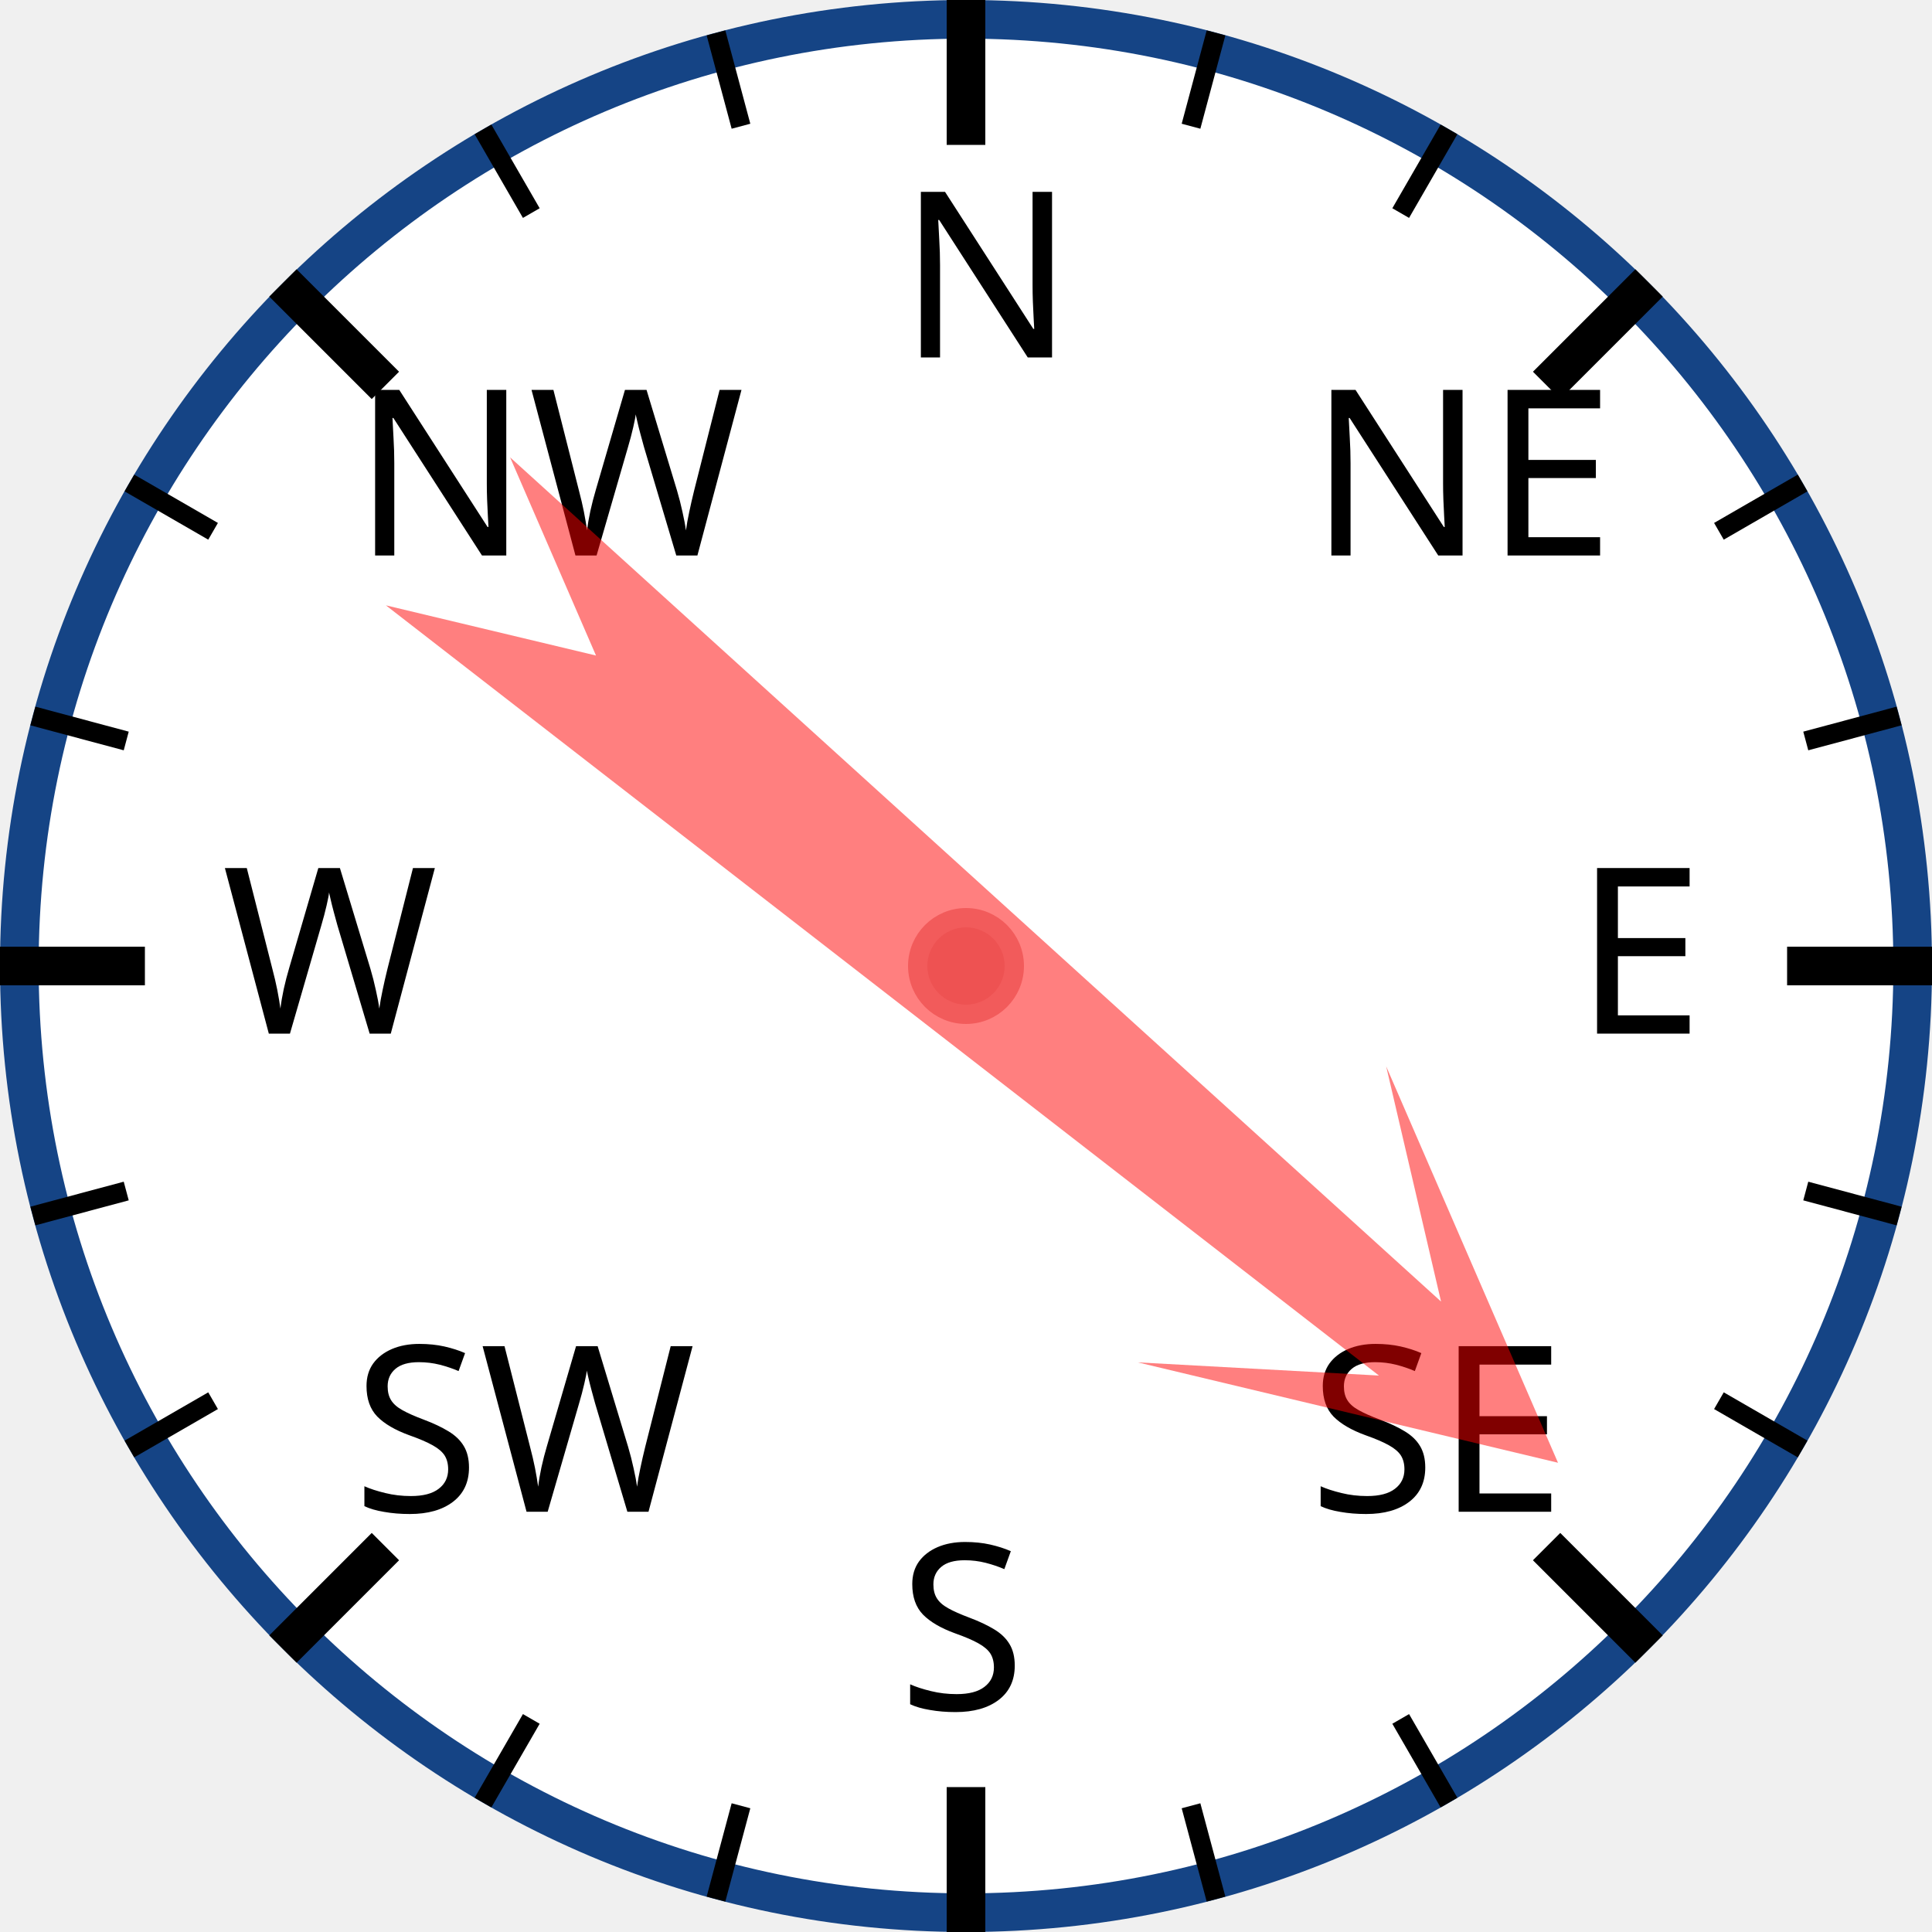
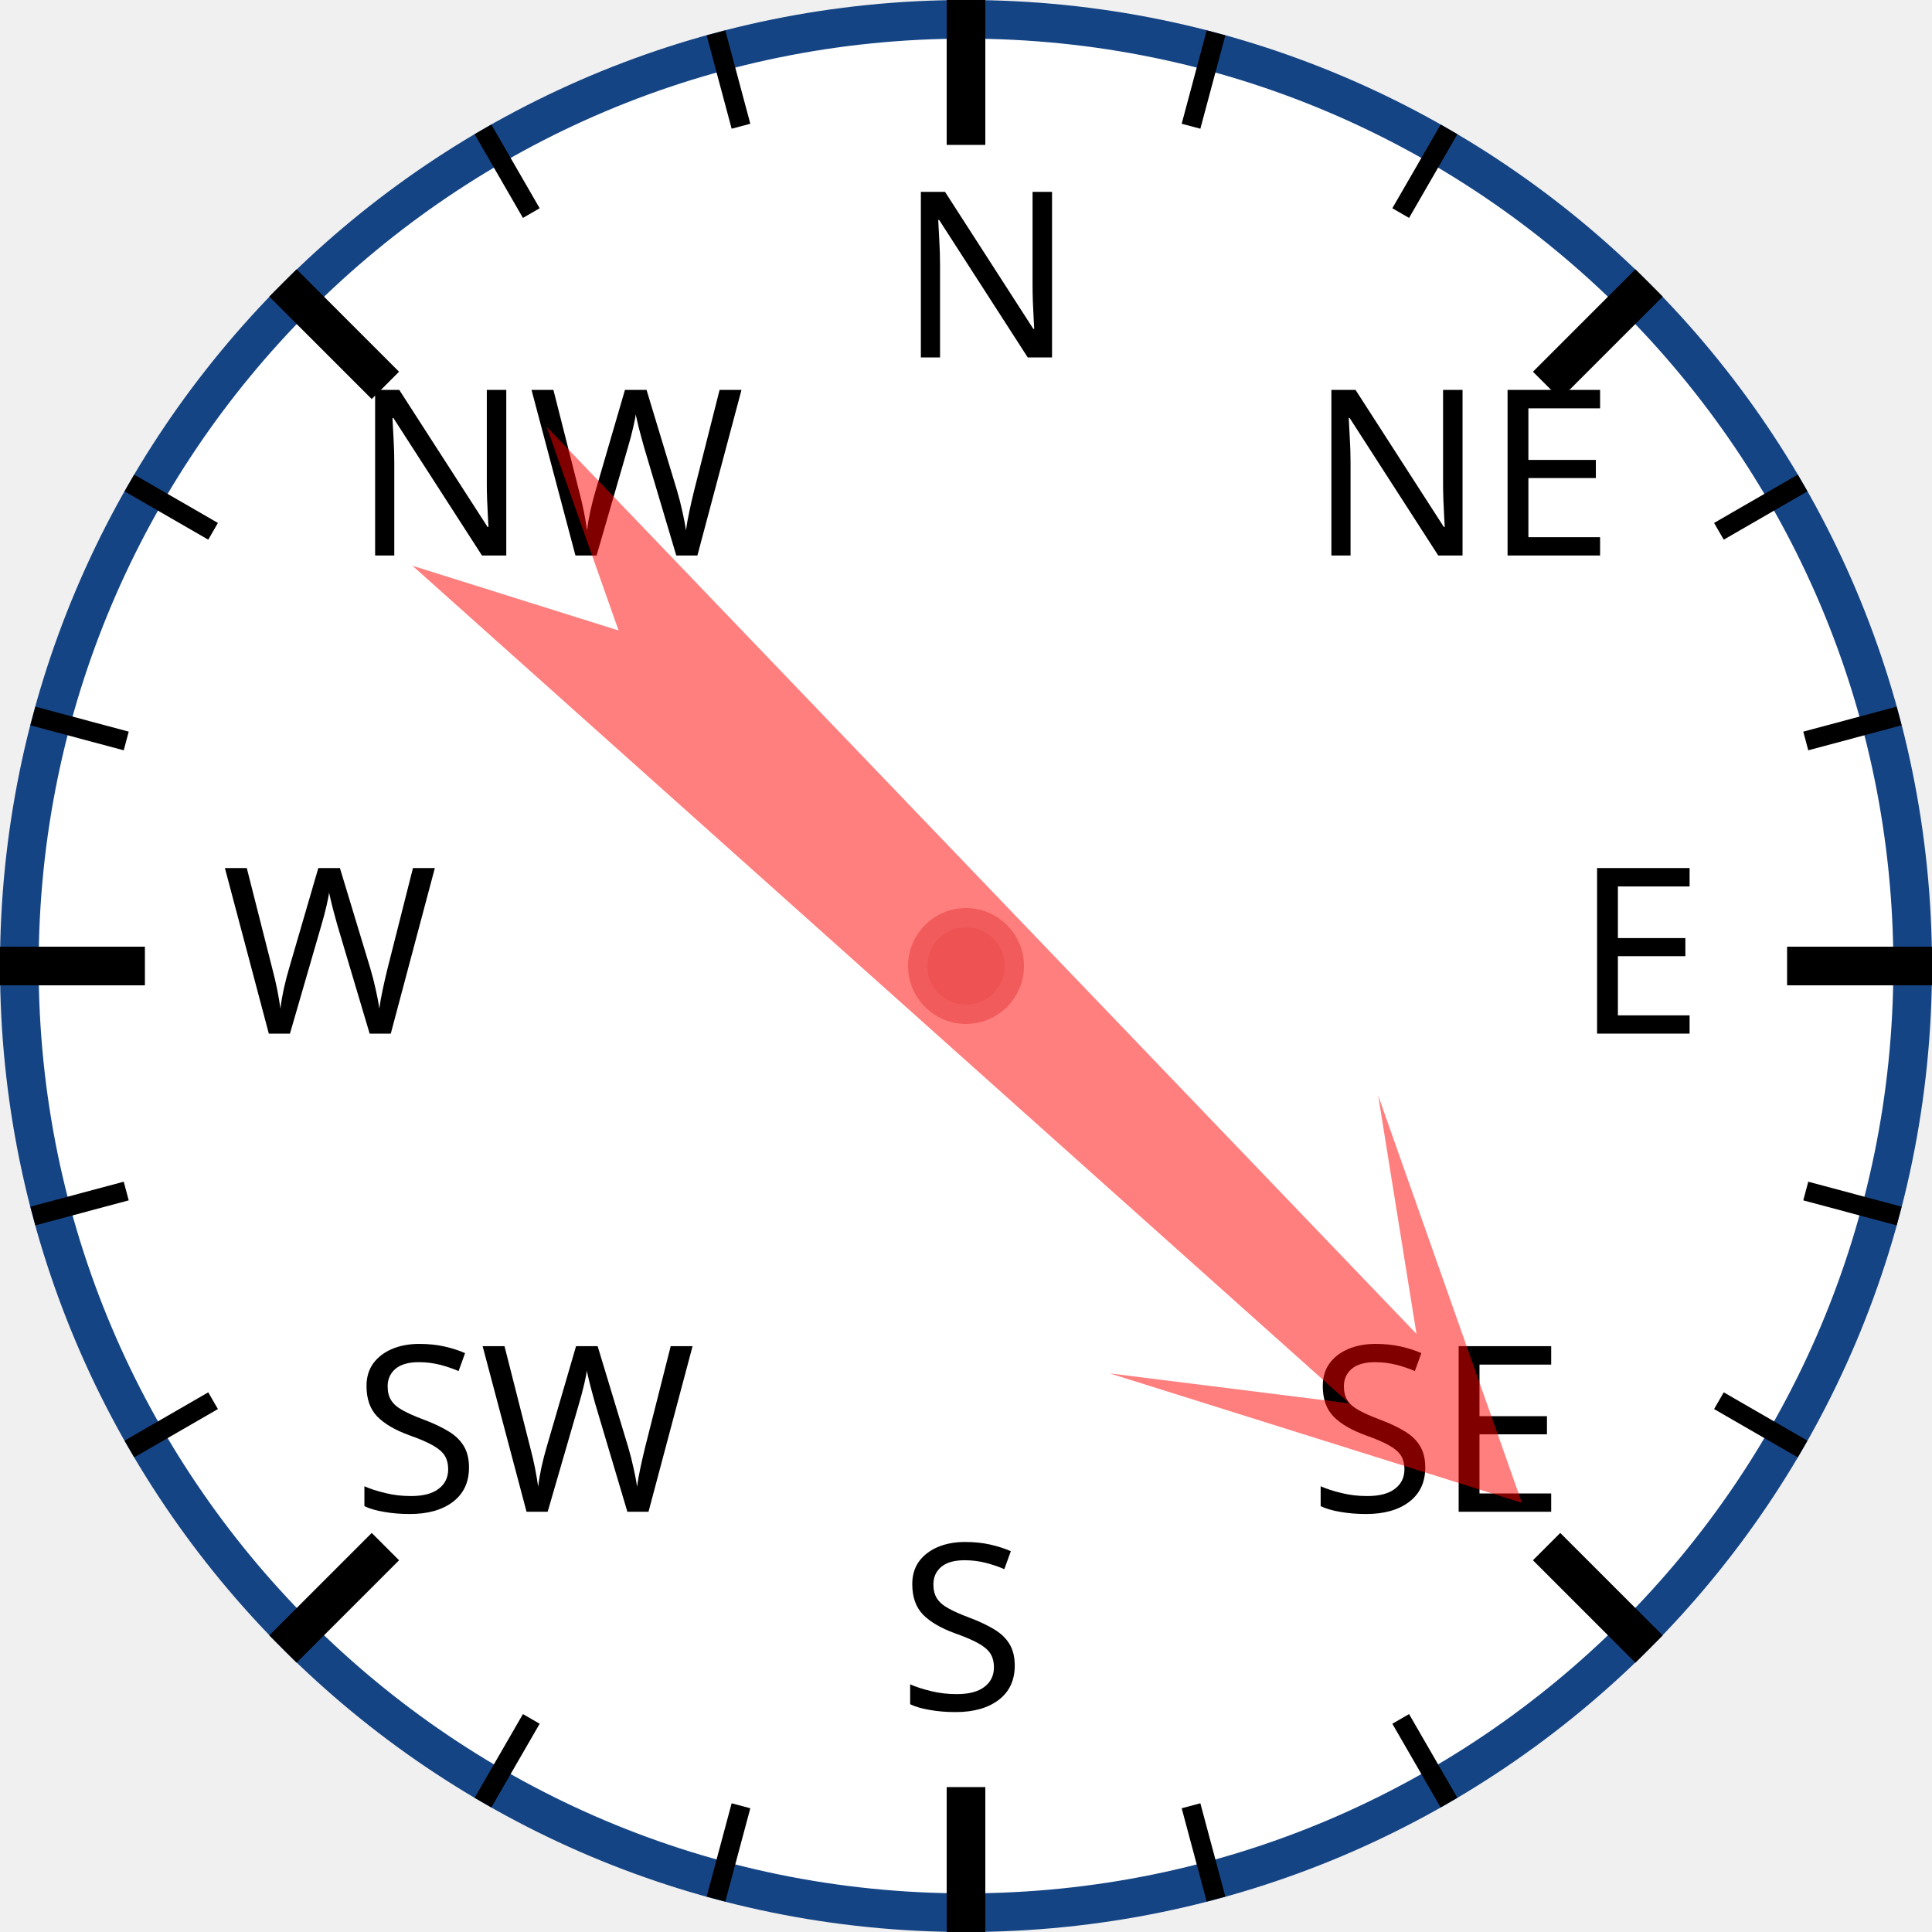
<svg xmlns="http://www.w3.org/2000/svg" width="120px" height="120px" viewBox="0 0 200 200">
  <circle cx="100" cy="100" r="98" style="fill: white; stroke: #154485; stroke-width: 4;" />
  <text x="93.0" y="37.0" style="font-family: sans-serif; font-size: 18pt;">N</text>
  <line x1="100.0" y1="0.0" x2="100.0" y2="15.0" style="stroke: black; stroke-width: 4;" />
  <line x1="74.118" y1="3.407" x2="76.706" y2="13.067" style="stroke: black; stroke-width: 2;" />
  <line x1="50" y1="13.397" x2="55" y2="22.058" style="stroke: black; stroke-width: 2;" />
  <text x="36.503" y="57.503" style="font-family: sans-serif; font-size: 18pt;">NW</text>
  <line x1="29.289" y1="29.289" x2="39.896" y2="39.896" style="stroke: black; stroke-width: 4;" />
  <line x1="13.397" y1="50" x2="22.058" y2="55" style="stroke: black; stroke-width: 2;" />
  <line x1="3.407" y1="74.118" x2="13.067" y2="76.706" style="stroke: black; stroke-width: 2;" />
  <text x="23.0" y="107.0" style="font-family: sans-serif; font-size: 18pt;">W</text>
  <line x1="0.0" y1="100.0" x2="15.0" y2="100.0" style="stroke: black; stroke-width: 4;" />
  <line x1="3.407" y1="125.882" x2="13.067" y2="123.294" style="stroke: black; stroke-width: 2;" />
  <line x1="13.397" y1="150" x2="22.058" y2="145" style="stroke: black; stroke-width: 2;" />
  <text x="36.503" y="156.497" style="font-family: sans-serif; font-size: 18pt;">SW</text>
  <line x1="29.289" y1="170.711" x2="39.896" y2="160.104" style="stroke: black; stroke-width: 4;" />
  <line x1="50" y1="186.603" x2="55" y2="177.942" style="stroke: black; stroke-width: 2;" />
  <line x1="74.118" y1="196.593" x2="76.706" y2="186.933" style="stroke: black; stroke-width: 2;" />
  <text x="93" y="177.0" style="font-family: sans-serif; font-size: 18pt;">S</text>
  <line x1="100" y1="200.0" x2="100" y2="185.0" style="stroke: black; stroke-width: 4;" />
  <line x1="125.882" y1="196.593" x2="123.294" y2="186.933" style="stroke: black; stroke-width: 2;" />
  <line x1="150.0" y1="186.603" x2="145.0" y2="177.942" style="stroke: black; stroke-width: 2;" />
  <text x="135.497" y="156.497" style="font-family: sans-serif; font-size: 18pt;">SE</text>
  <line x1="170.711" y1="170.711" x2="160.104" y2="160.104" style="stroke: black; stroke-width: 4;" />
  <line x1="186.603" y1="150" x2="177.942" y2="145" style="stroke: black; stroke-width: 2;" />
  <line x1="196.593" y1="125.882" x2="186.933" y2="123.294" style="stroke: black; stroke-width: 2;" />
  <text x="163.0" y="107" style="font-family: sans-serif; font-size: 18pt;">E</text>
  <line x1="200.0" y1="100" x2="185.0" y2="100" style="stroke: black; stroke-width: 4;" />
  <line x1="196.593" y1="74.118" x2="186.933" y2="76.706" style="stroke: black; stroke-width: 2;" />
  <line x1="186.603" y1="50" x2="177.942" y2="55" style="stroke: black; stroke-width: 2;" />
  <text x="135.497" y="57.503" style="font-family: sans-serif; font-size: 18pt;">NE</text>
  <line x1="170.711" y1="29.289" x2="160.104" y2="39.896" style="stroke: black; stroke-width: 4;" />
  <line x1="150" y1="13.397" x2="145" y2="22.058" style="stroke: black; stroke-width: 2;" />
  <line x1="125.882" y1="3.407" x2="123.294" y2="13.067" style="stroke: black; stroke-width: 2;" />
-   <polygon points="100 20 120 60 105 40 110 170 100 150 90 170 95 40 80 60" style="fill: red; fill-opacity: 0.5;" transform="rotate(130,100,100)" />
+   <polygon points="100 20 120 60 105 40 110 170 100 150 90 170 95 40 80 60" style="fill: red; fill-opacity: 0.5;" transform="rotate(134,100,100)" />
  <circle cx="100" cy="100" r="5" style="fill: #EE5252; stroke: #F25B5B; stroke-width: 2;" />
</svg>
